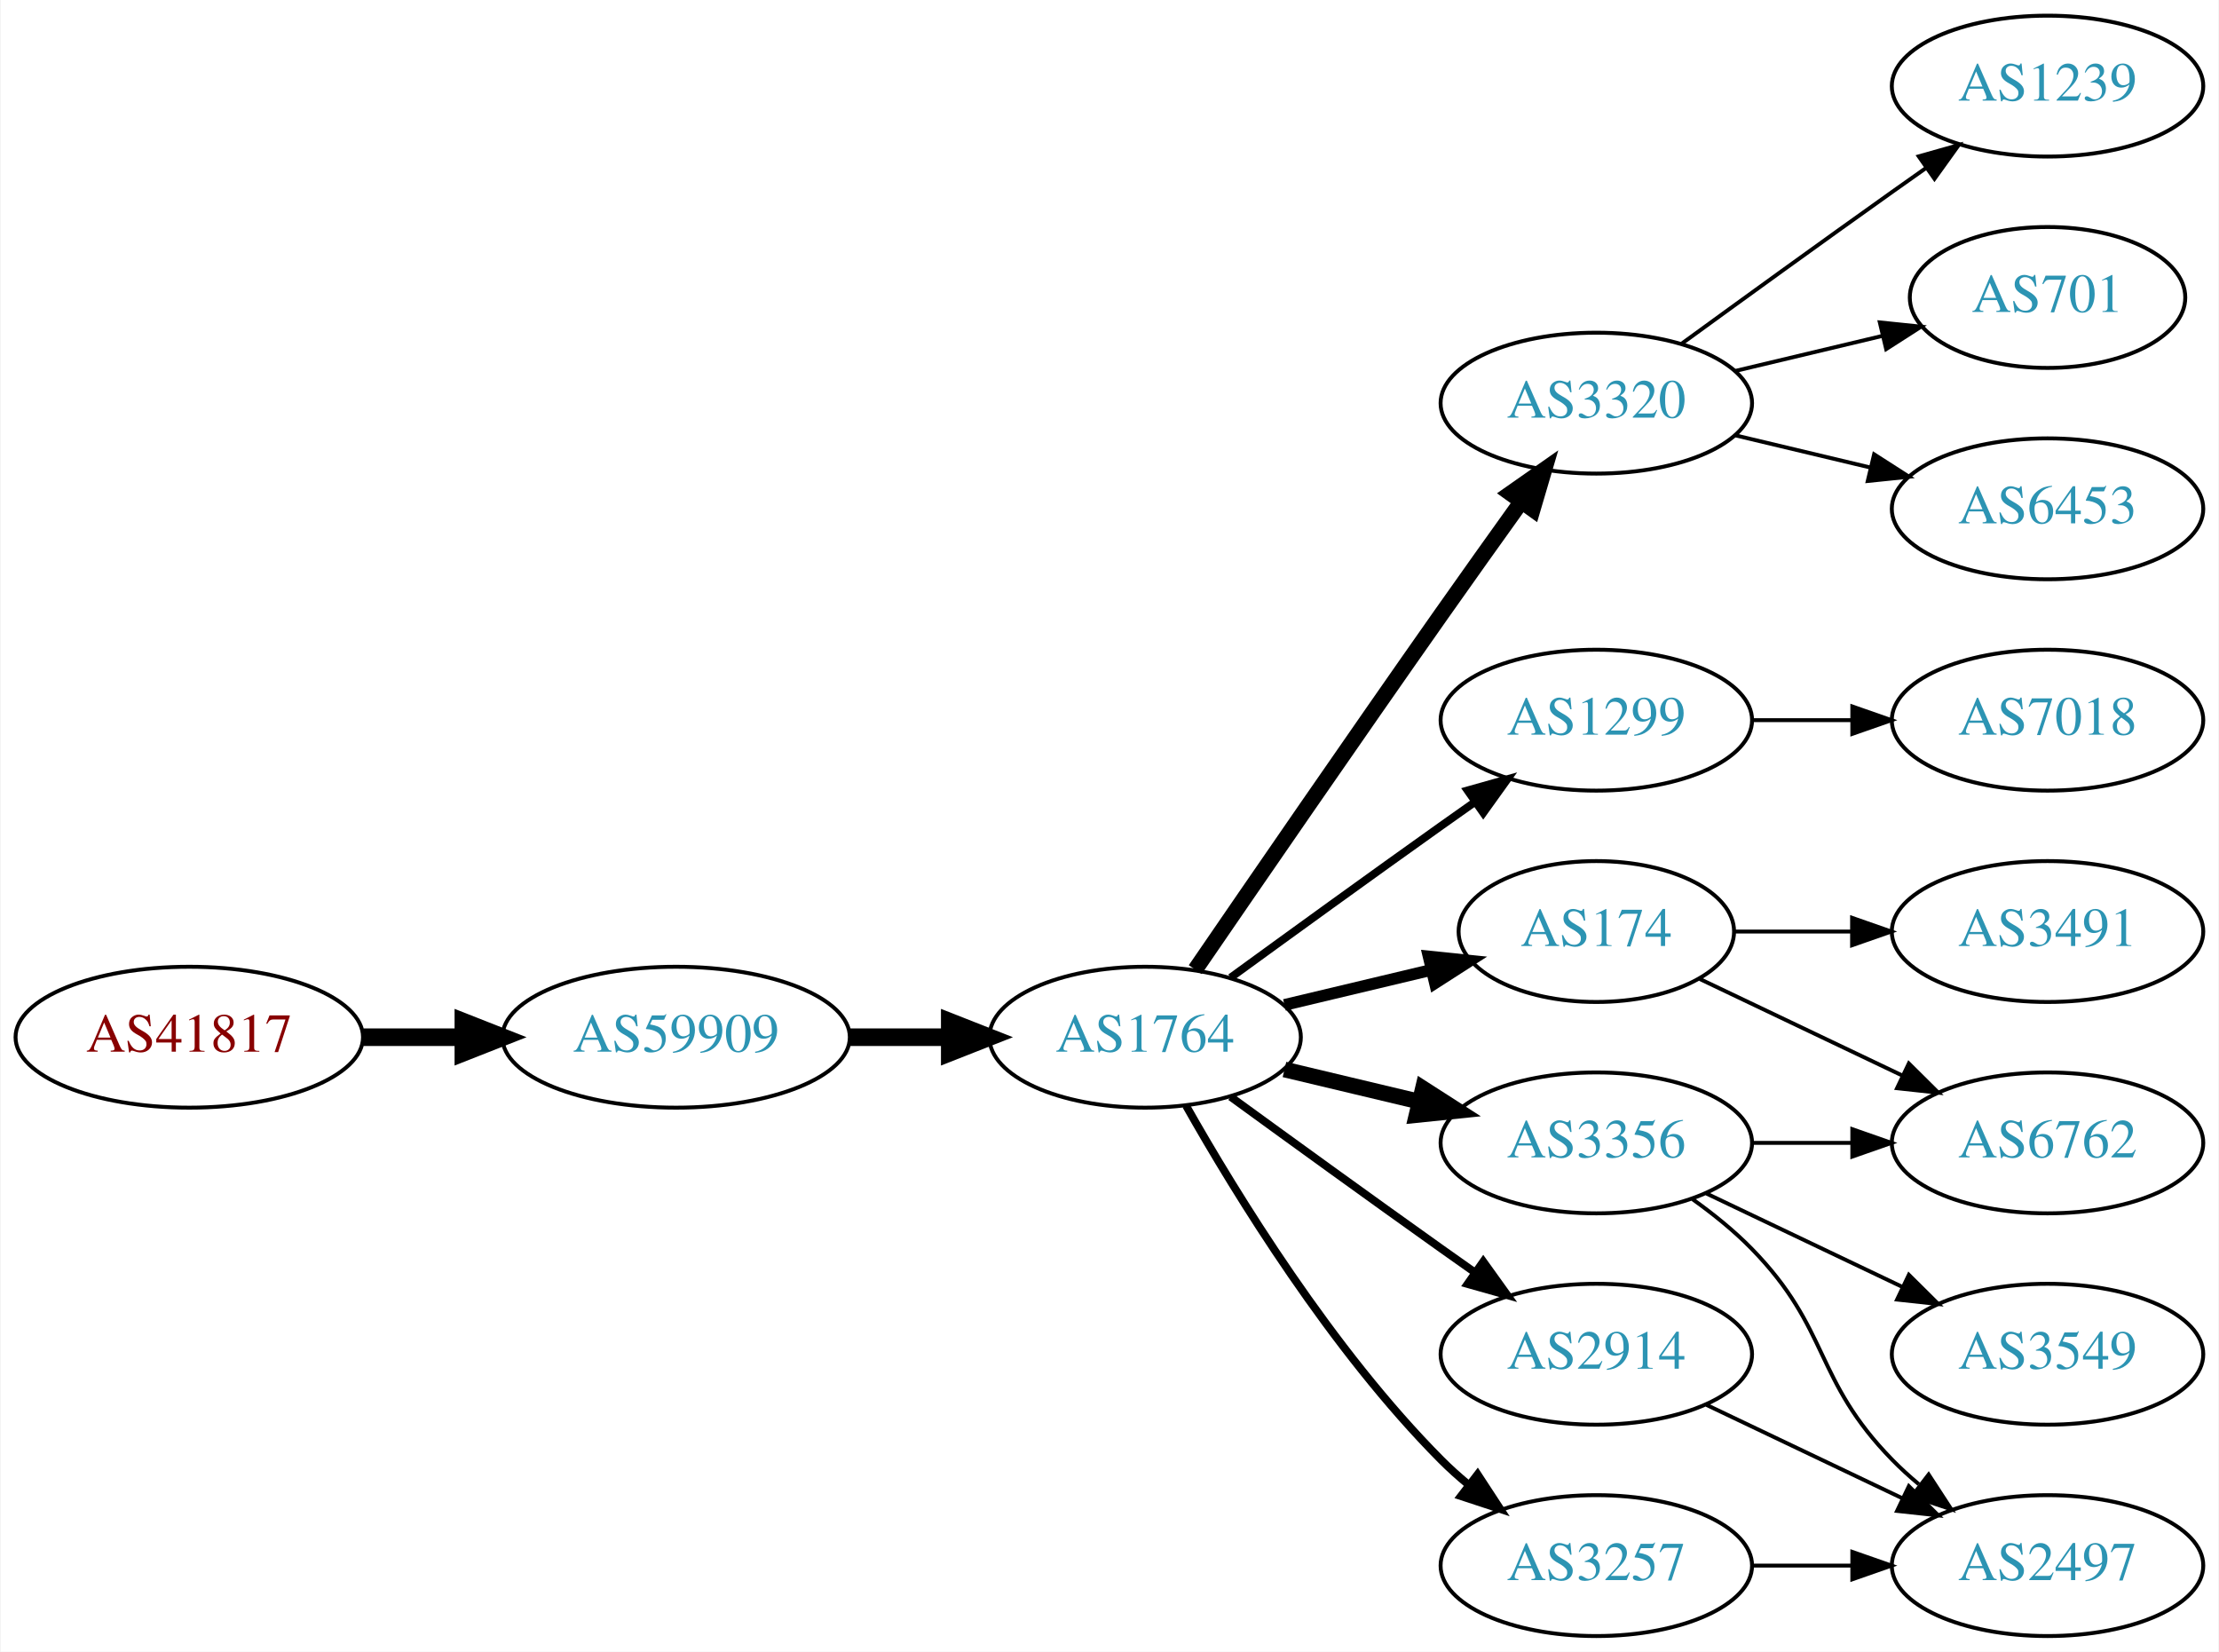
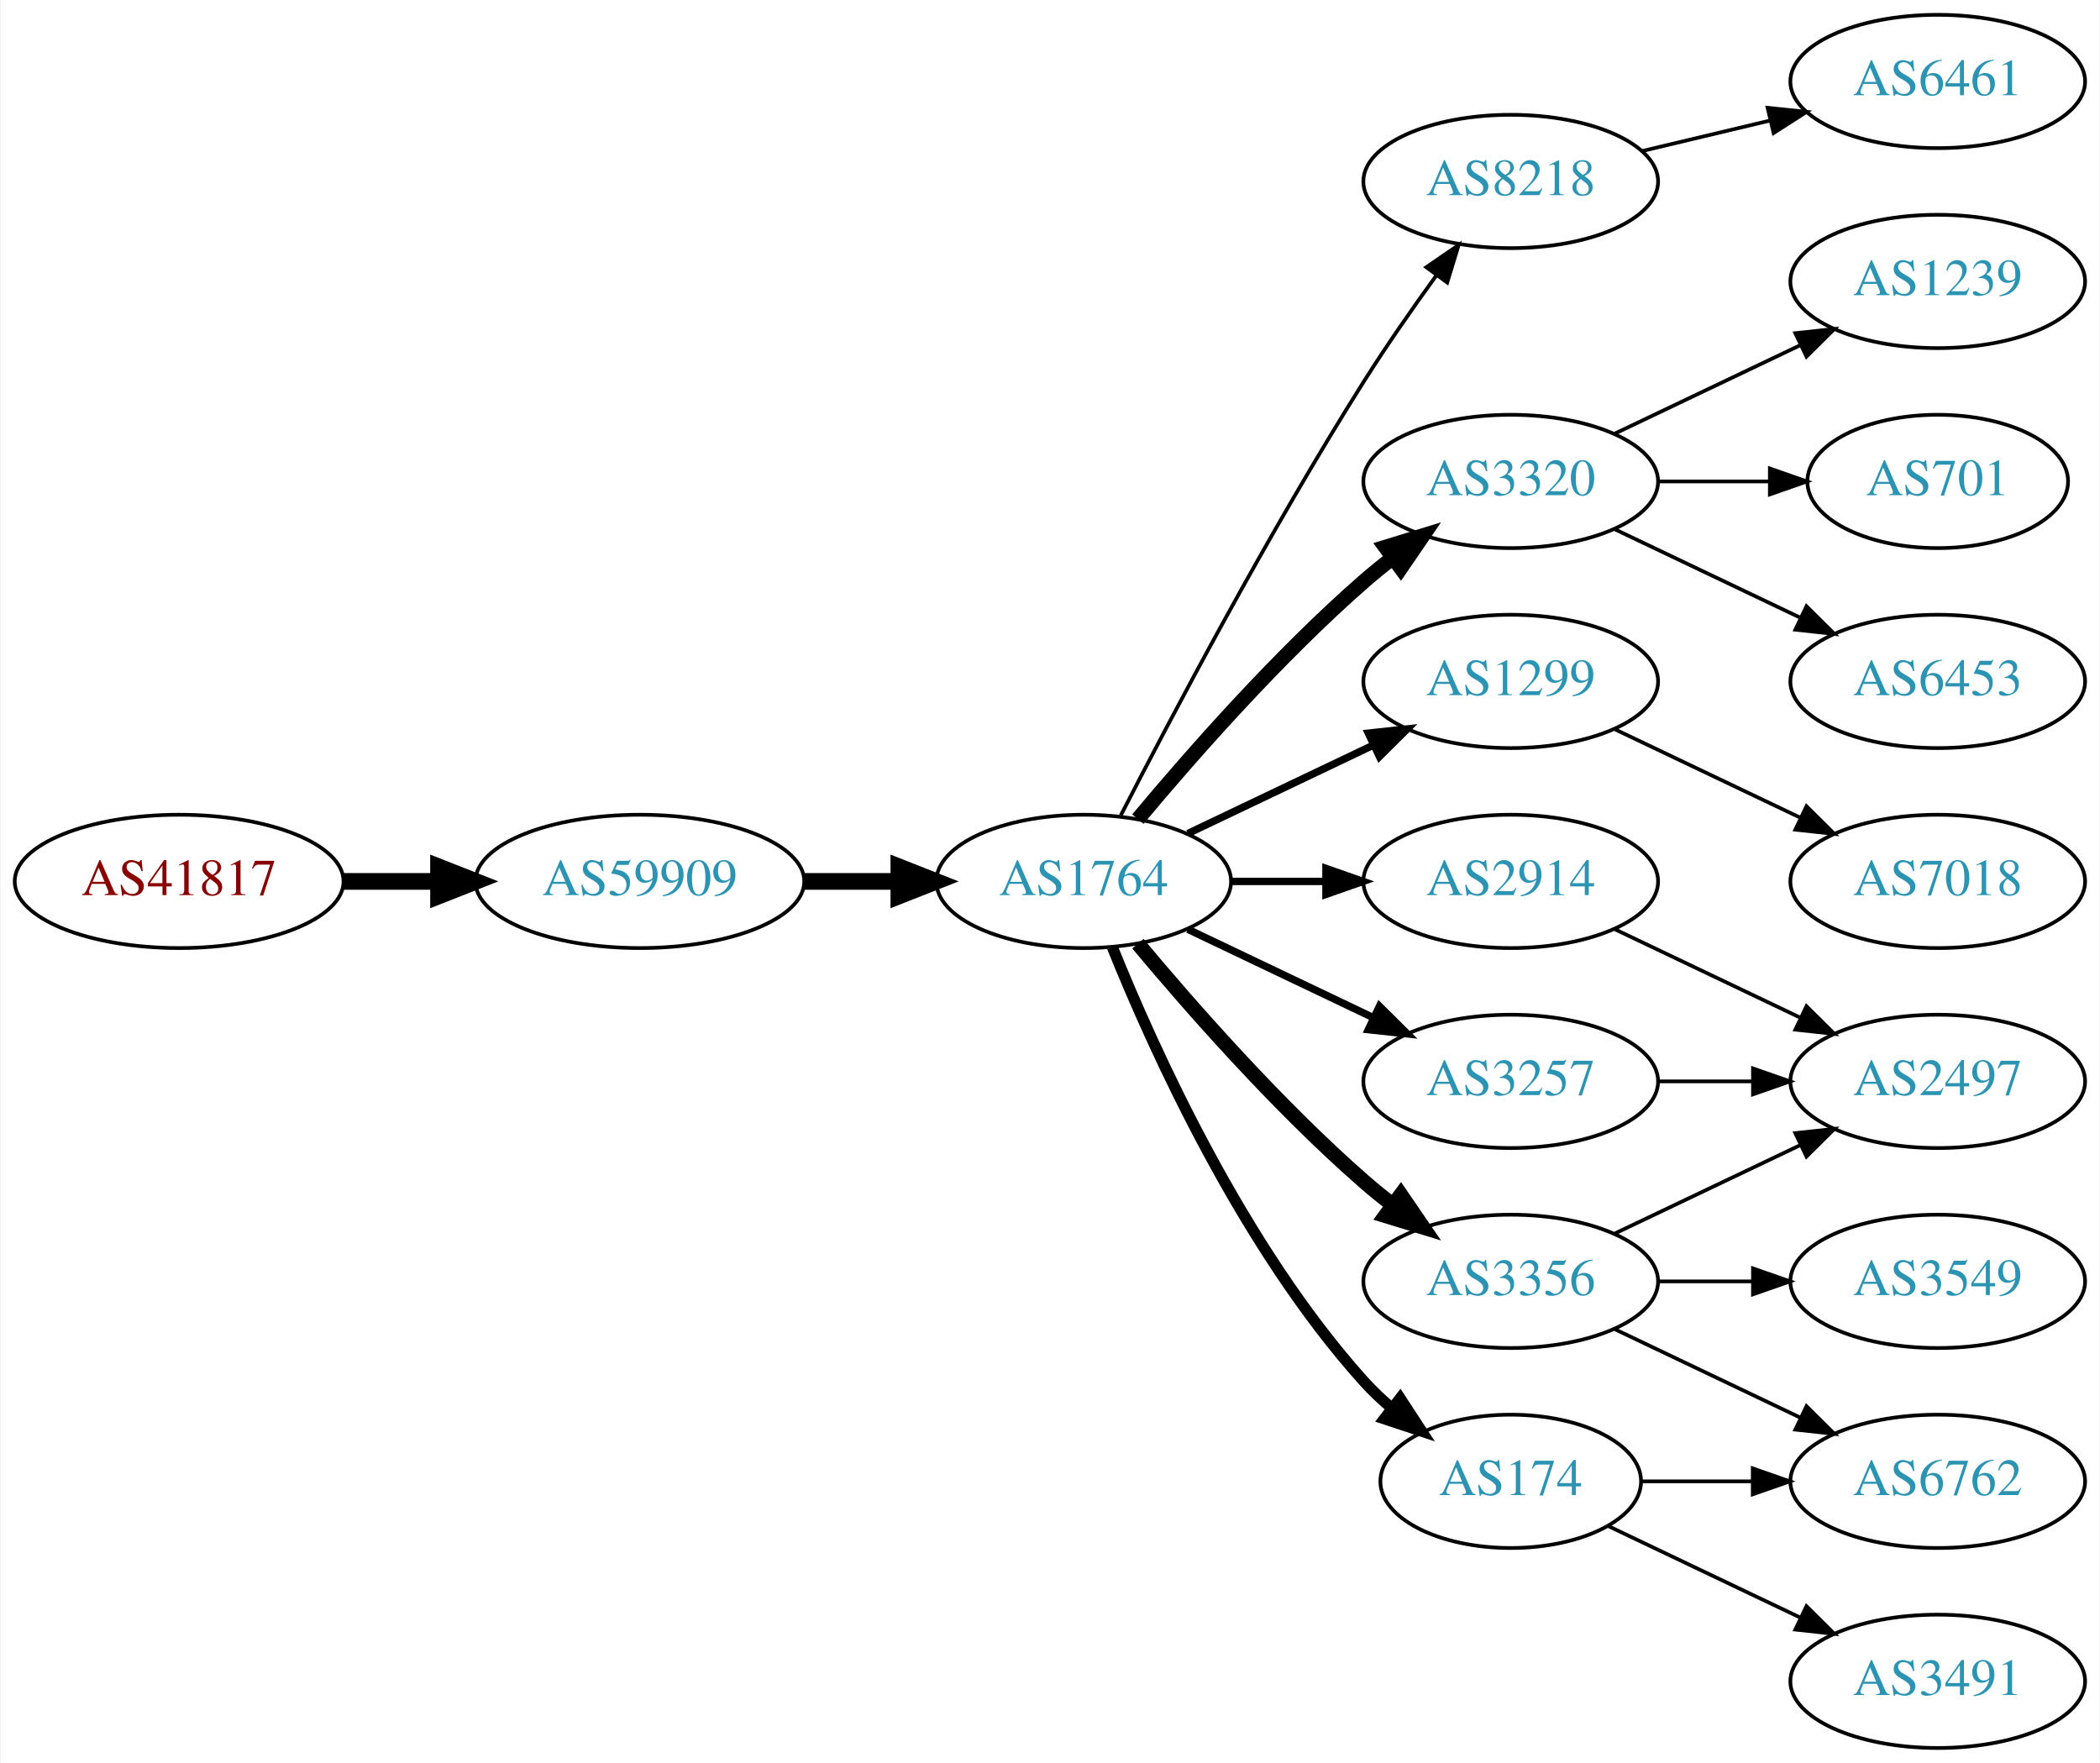
- <svg xmlns="http://www.w3.org/2000/svg" xmlns:xlink="http://www.w3.org/1999/xlink" width="567pt" height="422pt" viewBox="0.00 0.00 566.66 422.00">
-   <g id="graph0" class="graph" transform="scale(1 1) rotate(0) translate(4 418)">
-     <polygon fill="white" stroke="none" points="-4,4 -4,-418 562.663,-418 562.663,4 -4,4" />
+ <svg xmlns="http://www.w3.org/2000/svg" xmlns:xlink="http://www.w3.org/1999/xlink" width="567pt" height="476pt" viewBox="0.00 0.00 566.66 476.00">
+   <g id="graph0" class="graph" transform="scale(1 1) rotate(0) translate(4 472)">
+     <polygon fill="white" stroke="none" points="-4,4 -4,-472 562.663,-472 562.663,4 -4,4" />
    <g id="node1" class="node">
      <g id="a_node1">
        <a xlink:href="/asn/41817" xlink:title="AS41817 ~ VFNK [AT]">
-           <ellipse fill="#ffffff" stroke="black" cx="44.196" cy="-153" rx="44.393" ry="18" />
-           <text text-anchor="middle" x="44.196" y="-149.3" font-family="Times,serif" font-size="14.00" fill="#880000">AS41817</text>
+           <ellipse fill="#ffffff" stroke="black" cx="44.196" cy="-234" rx="44.393" ry="18" />
+           <text text-anchor="middle" x="44.196" y="-230.3" font-family="Times,serif" font-size="14.00" fill="#880000">AS41817</text>
        </a>
      </g>
    </g>
    <g id="node2" class="node">
      <g id="a_node2">
        <a xlink:href="/asn/59909" xlink:title="AS59909 ~ Tele-Tec GmbH [AT]">
-           <ellipse fill="#ffffff" stroke="black" cx="168.588" cy="-153" rx="44.393" ry="18" />
-           <text text-anchor="middle" x="168.588" y="-149.3" font-family="Times,serif" font-size="14.00" fill="#2c94b3">AS59909</text>
+           <ellipse fill="#ffffff" stroke="black" cx="168.588" cy="-234" rx="44.393" ry="18" />
+           <text text-anchor="middle" x="168.588" y="-230.3" font-family="Times,serif" font-size="14.00" fill="#2c94b3">AS59909</text>
        </a>
      </g>
    </g>
    <g id="edge1" class="edge">
-       <path fill="none" stroke="black" stroke-width="4.5" d="M88.692,-153C96.898,-153 105.569,-153 114.041,-153" />
-       <polygon fill="black" stroke="black" stroke-width="4.5" points="114.233,-156.938 124.233,-153 114.233,-149.063 114.233,-156.938" />
+       <path fill="none" stroke="black" stroke-width="4.5" d="M88.692,-234C96.898,-234 105.569,-234 114.041,-234" />
+       <polygon fill="black" stroke="black" stroke-width="4.5" points="114.233,-237.938 124.233,-234 114.233,-230.063 114.233,-237.938" />
    </g>
    <g id="node3" class="node">
      <g id="a_node3">
        <a xlink:href="/asn/1764" xlink:title="AS1764 ~ NEXTLAYER-AS [AT]">
-           <ellipse fill="#ffffff" stroke="black" cx="288.431" cy="-153" rx="39.794" ry="18" />
-           <text text-anchor="middle" x="288.431" y="-149.3" font-family="Times,serif" font-size="14.00" fill="#2c94b3">AS1764</text>
+           <ellipse fill="#ffffff" stroke="black" cx="288.431" cy="-234" rx="39.794" ry="18" />
+           <text text-anchor="middle" x="288.431" y="-230.3" font-family="Times,serif" font-size="14.00" fill="#2c94b3">AS1764</text>
        </a>
      </g>
    </g>
    <g id="edge2" class="edge">
-       <path fill="none" stroke="black" stroke-width="4.5" d="M212.799,-153C221.112,-153 229.875,-153 238.357,-153" />
-       <polygon fill="black" stroke="black" stroke-width="4.5" points="238.516,-156.938 248.516,-153 238.516,-149.063 238.516,-156.938" />
+       <path fill="none" stroke="black" stroke-width="4.5" d="M212.799,-234C221.112,-234 229.875,-234 238.357,-234" />
+       <polygon fill="black" stroke="black" stroke-width="4.5" points="238.516,-237.938 248.516,-234 238.516,-230.063 238.516,-237.938" />
    </g>
    <g id="node4" class="node">
      <g id="a_node4">
-         <a xlink:href="/asn/3320" xlink:title="AS3320 ~ DTAG [DE]">
-           <ellipse fill="#ffffff" stroke="black" cx="403.724" cy="-315" rx="39.794" ry="18" />
-           <text text-anchor="middle" x="403.724" y="-311.3" font-family="Times,serif" font-size="14.00" fill="#2c94b3">AS3320</text>
+         <a xlink:href="/asn/8218" xlink:title="AS8218 ~ legacy Neotelecoms [FR]">
+           <ellipse fill="#ffffff" stroke="black" cx="403.724" cy="-423" rx="39.794" ry="18" />
+           <text text-anchor="middle" x="403.724" y="-419.3" font-family="Times,serif" font-size="14.00" fill="#2c94b3">AS8218</text>
        </a>
      </g>
    </g>
    <g id="edge3" class="edge">
-       <path fill="none" stroke="black" stroke-width="4" d="M301.238,-170.269C315.881,-191.642 341.655,-229.12 364.077,-261 370.712,-270.433 378.062,-280.739 384.556,-289.795" />
-       <polygon fill="black" stroke="black" stroke-width="4" points="381.792,-291.946 390.468,-298.026 387.477,-287.862 381.792,-291.946" />
+       <path fill="none" stroke="black" d="M298.457,-251.852C311.893,-278.055 338.342,-328.237 364.077,-369 370.14,-378.604 377.26,-388.813 383.725,-397.739" />
+       <polygon fill="black" stroke="black" points="380.932,-399.848 389.668,-405.843 386.577,-395.709 380.932,-399.848" />
    </g>
    <g id="node5" class="node">
      <g id="a_node5">
-         <a xlink:href="/asn/1299" xlink:title="AS1299 ~ Telia Carrier [EU]">
-           <ellipse fill="#ffffff" stroke="black" cx="403.724" cy="-234" rx="39.794" ry="18" />
-           <text text-anchor="middle" x="403.724" y="-230.3" font-family="Times,serif" font-size="14.00" fill="#2c94b3">AS1299</text>
+         <a xlink:href="/asn/3320" xlink:title="AS3320 ~ DTAG [DE]">
+           <ellipse fill="#ffffff" stroke="black" cx="403.724" cy="-342" rx="39.794" ry="18" />
+           <text text-anchor="middle" x="403.724" y="-338.3" font-family="Times,serif" font-size="14.00" fill="#2c94b3">AS3320</text>
        </a>
      </g>
    </g>
    <g id="edge4" class="edge">
-       <path fill="none" stroke="black" stroke-width="2" d="M310.279,-168.222C325.213,-179.091 345.827,-194.025 364.077,-207 366.898,-209.005 369.841,-211.085 372.789,-213.159" />
-       <polygon fill="black" stroke="black" stroke-width="2" points="370.816,-216.05 381.013,-218.926 374.835,-210.319 370.816,-216.05" />
+       <path fill="none" stroke="black" stroke-width="4" d="M303.061,-250.817C317.343,-267.929 340.89,-294.745 364.077,-315 366.543,-317.154 369.182,-319.294 371.879,-321.372" />
+       <polygon fill="black" stroke="black" stroke-width="4" points="369.904,-324.264 380.033,-327.37 374.052,-318.625 369.904,-324.264" />
    </g>
    <g id="node6" class="node">
      <g id="a_node6">
-         <a xlink:href="/asn/174" xlink:title="AS174 ~ Cogent Communications [US]">
-           <ellipse fill="#ffffff" stroke="black" cx="403.724" cy="-180" rx="35.194" ry="18" />
-           <text text-anchor="middle" x="403.724" y="-176.3" font-family="Times,serif" font-size="14.00" fill="#2c94b3">AS174</text>
+         <a xlink:href="/asn/1299" xlink:title="AS1299 ~ Telia Carrier [EU]">
+           <ellipse fill="#ffffff" stroke="black" cx="403.724" cy="-288" rx="39.794" ry="18" />
+           <text text-anchor="middle" x="403.724" y="-284.3" font-family="Times,serif" font-size="14.00" fill="#2c94b3">AS1299</text>
        </a>
      </g>
    </g>
    <g id="edge5" class="edge">
-       <path fill="none" stroke="black" stroke-width="3" d="M324.038,-161.248C335.833,-164.058 349.137,-167.229 361.405,-170.153" />
-       <polygon fill="black" stroke="black" stroke-width="3" points="360.871,-173.624 371.41,-172.537 362.494,-166.814 360.871,-173.624" />
+       <path fill="none" stroke="black" stroke-width="2" d="M316.567,-246.934C331.561,-254.081 350.382,-263.052 366.605,-270.785" />
+       <polygon fill="black" stroke="black" stroke-width="2" points="365.276,-274.028 375.809,-275.171 368.288,-267.709 365.276,-274.028" />
    </g>
    <g id="node7" class="node">
      <g id="a_node7">
-         <a xlink:href="/asn/2914" xlink:title="AS2914 ~ NTT America, Inc. [US]">
-           <ellipse fill="#ffffff" stroke="black" cx="403.724" cy="-72" rx="39.794" ry="18" />
-           <text text-anchor="middle" x="403.724" y="-68.3" font-family="Times,serif" font-size="14.00" fill="#2c94b3">AS2914</text>
-         </a>
-       </g>
-     </g>
-     <g id="edge6" class="edge">
-       <path fill="none" stroke="black" stroke-width="2" d="M310.279,-137.778C325.213,-126.909 345.827,-111.975 364.077,-99 366.898,-96.995 369.841,-94.915 372.789,-92.841" />
-       <polygon fill="black" stroke="black" stroke-width="2" points="374.835,-95.681 381.013,-87.074 370.816,-89.95 374.835,-95.681" />
-     </g>
-     <g id="node8" class="node">
-       <g id="a_node8">
        <a xlink:href="/asn/3356" xlink:title="AS3356 ~ Level 3 Parent, LLC [US]">
          <ellipse fill="#ffffff" stroke="black" cx="403.724" cy="-126" rx="39.794" ry="18" />
          <text text-anchor="middle" x="403.724" y="-122.3" font-family="Times,serif" font-size="14.00" fill="#2c94b3">AS3356</text>
        </a>
      </g>
    </g>
+     <g id="edge6" class="edge">
+       <path fill="none" stroke="black" stroke-width="4" d="M303.061,-217.183C317.343,-200.071 340.89,-173.255 364.077,-153 366.543,-150.846 369.182,-148.706 371.879,-146.628" />
+       <polygon fill="black" stroke="black" stroke-width="4" points="374.052,-149.375 380.033,-140.63 369.904,-143.736 374.052,-149.375" />
+     </g>
+     <g id="node8" class="node">
+       <g id="a_node8">
+         <a xlink:href="/asn/2914" xlink:title="AS2914 ~ NTT America, Inc. [US]">
+           <ellipse fill="#ffffff" stroke="black" cx="403.724" cy="-234" rx="39.794" ry="18" />
+           <text text-anchor="middle" x="403.724" y="-230.3" font-family="Times,serif" font-size="14.00" fill="#2c94b3">AS2914</text>
+         </a>
+       </g>
+     </g>
    <g id="edge7" class="edge">
-       <path fill="none" stroke="black" stroke-width="4" d="M324.038,-144.752C334.909,-142.162 347.064,-139.265 358.506,-136.538" />
-       <polygon fill="black" stroke="black" stroke-width="4" points="359.412,-139.92 368.328,-134.197 357.789,-133.111 359.412,-139.92" />
+       <path fill="none" stroke="black" stroke-width="2" d="M328.103,-234C336.306,-234 345.07,-234 353.602,-234" />
+       <polygon fill="black" stroke="black" stroke-width="2" points="353.841,-237.5 363.841,-234 353.841,-230.5 353.841,-237.5" />
    </g>
    <g id="node9" class="node">
      <g id="a_node9">
+         <a xlink:href="/asn/174" xlink:title="AS174 ~ Cogent Communications [US]">
+           <ellipse fill="#ffffff" stroke="black" cx="403.724" cy="-72" rx="35.194" ry="18" />
+           <text text-anchor="middle" x="403.724" y="-68.3" font-family="Times,serif" font-size="14.00" fill="#2c94b3">AS174</text>
+         </a>
+       </g>
+     </g>
+     <g id="edge8" class="edge">
+       <path fill="none" stroke="black" stroke-width="3" d="M296.179,-216.213C307.23,-188.757 331.283,-135.422 364.077,-99 366.393,-96.428 368.998,-93.969 371.733,-91.657" />
+       <polygon fill="black" stroke="black" stroke-width="3" points="373.871,-94.428 379.656,-85.552 369.599,-88.883 373.871,-94.428" />
+     </g>
+     <g id="node10" class="node">
+       <g id="a_node10">
        <a xlink:href="/asn/3257" xlink:title="AS3257 ~ GTT [DE]">
-           <ellipse fill="#ffffff" stroke="black" cx="403.724" cy="-18" rx="39.794" ry="18" />
-           <text text-anchor="middle" x="403.724" y="-14.3" font-family="Times,serif" font-size="14.00" fill="#2c94b3">AS3257</text>
-         </a>
-       </g>
-     </g>
-     <g id="edge8" class="edge">
-       <path fill="none" stroke="black" stroke-width="2" d="M298.891,-135.51C311.672,-112.904 336.105,-73.114 364.077,-45 366.188,-42.879 368.484,-40.812 370.87,-38.829" />
-       <polygon fill="black" stroke="black" stroke-width="2" points="373.385,-41.31 379.185,-32.444 369.122,-35.758 373.385,-41.31" />
+           <ellipse fill="#ffffff" stroke="black" cx="403.724" cy="-180" rx="39.794" ry="18" />
+           <text text-anchor="middle" x="403.724" y="-176.3" font-family="Times,serif" font-size="14.00" fill="#2c94b3">AS3257</text>
+         </a>
+       </g>
+     </g>
+     <g id="edge9" class="edge">
+       <path fill="none" stroke="black" stroke-width="2" d="M316.567,-221.066C331.561,-213.919 350.382,-204.948 366.605,-197.215" />
+       <polygon fill="black" stroke="black" stroke-width="2" points="368.288,-200.291 375.809,-192.829 365.276,-193.972 368.288,-200.291" />
    </g>
    <g id="node11" class="node">
      <g id="a_node11">
-         <a xlink:href="/asn/6453" xlink:title="AS6453 ~ TATA COMMUNICATIONS (AMERICA) INC [US]">
-           <ellipse fill="#ffffff" stroke="black" cx="519.017" cy="-288" rx="39.794" ry="18" />
-           <text text-anchor="middle" x="519.017" y="-284.3" font-family="Times,serif" font-size="14.00" fill="#2c94b3">AS6453</text>
+         <a xlink:href="/asn/6461" xlink:title="AS6461 ~ Zayo Bandwidth [US]">
+           <ellipse fill="#ffffff" stroke="black" cx="519.017" cy="-450" rx="39.794" ry="18" />
+           <text text-anchor="middle" x="519.017" y="-446.3" font-family="Times,serif" font-size="14.00" fill="#2c94b3">AS6461</text>
        </a>
      </g>
    </g>
    <g id="edge10" class="edge">
-       <path fill="none" stroke="black" d="M439.331,-306.752C450.202,-304.162 462.357,-301.265 473.799,-298.538" />
-       <polygon fill="black" stroke="black" points="474.705,-301.92 483.621,-296.197 473.082,-295.111 474.705,-301.92" />
+       <path fill="none" stroke="black" d="M439.331,-431.248C450.202,-433.838 462.357,-436.735 473.799,-439.462" />
+       <polygon fill="black" stroke="black" points="473.082,-442.889 483.621,-441.803 474.705,-436.08 473.082,-442.889" />
    </g>
    <g id="node12" class="node">
      <g id="a_node12">
        <a xlink:href="/asn/1239" xlink:title="AS1239 ~ Sprint [US]">
          <ellipse fill="#ffffff" stroke="black" cx="519.017" cy="-396" rx="39.794" ry="18" />
          <text text-anchor="middle" x="519.017" y="-392.3" font-family="Times,serif" font-size="14.00" fill="#2c94b3">AS1239</text>
        </a>
      </g>
    </g>
    <g id="edge11" class="edge">
-       <path fill="none" stroke="black" d="M425.572,-330.222C440.506,-341.091 461.12,-356.025 479.37,-369 482.191,-371.005 485.134,-373.085 488.082,-375.159" />
-       <polygon fill="black" stroke="black" points="486.109,-378.05 496.306,-380.926 490.128,-372.319 486.109,-378.05" />
+       <path fill="none" stroke="black" d="M431.86,-354.934C446.854,-362.081 465.675,-371.052 481.898,-378.785" />
+       <polygon fill="black" stroke="black" points="480.569,-382.028 491.102,-383.171 483.581,-375.709 480.569,-382.028" />
    </g>
    <g id="node13" class="node">
      <g id="a_node13">
        <a xlink:href="/asn/701" xlink:title="AS701 ~ UUNET [US]">
          <ellipse fill="#ffffff" stroke="black" cx="519.017" cy="-342" rx="35.194" ry="18" />
          <text text-anchor="middle" x="519.017" y="-338.3" font-family="Times,serif" font-size="14.00" fill="#2c94b3">AS701</text>
        </a>
      </g>
    </g>
    <g id="edge12" class="edge">
-       <path fill="none" stroke="black" d="M439.331,-323.248C451.125,-326.058 464.43,-329.229 476.698,-332.153" />
-       <polygon fill="black" stroke="black" points="476.164,-335.624 486.703,-334.537 477.787,-328.814 476.164,-335.624" />
-     </g>
-     <g id="node10" class="node">
-       <g id="a_node10">
+       <path fill="none" stroke="black" d="M443.396,-342C453.101,-342 463.592,-342 473.555,-342" />
+       <polygon fill="black" stroke="black" points="473.691,-345.5 483.691,-342 473.691,-338.5 473.691,-345.5" />
+     </g>
+     <g id="node14" class="node">
+       <g id="a_node14">
+         <a xlink:href="/asn/6453" xlink:title="AS6453 ~ TATA COMMUNICATIONS (AMERICA) INC [US]">
+           <ellipse fill="#ffffff" stroke="black" cx="519.017" cy="-288" rx="39.794" ry="18" />
+           <text text-anchor="middle" x="519.017" y="-284.3" font-family="Times,serif" font-size="14.00" fill="#2c94b3">AS6453</text>
+         </a>
+       </g>
+     </g>
+     <g id="edge13" class="edge">
+       <path fill="none" stroke="black" d="M431.86,-329.066C446.854,-321.919 465.675,-312.948 481.898,-305.215" />
+       <polygon fill="black" stroke="black" points="483.581,-308.291 491.102,-300.829 480.569,-301.972 483.581,-308.291" />
+     </g>
+     <g id="node15" class="node">
+       <g id="a_node15">
        <a xlink:href="/asn/7018" xlink:title="AS7018 ~ AT&amp;T Services, Inc. [US]">
          <ellipse fill="#ffffff" stroke="black" cx="519.017" cy="-234" rx="39.794" ry="18" />
          <text text-anchor="middle" x="519.017" y="-230.3" font-family="Times,serif" font-size="14.00" fill="#2c94b3">AS7018</text>
        </a>
      </g>
    </g>
-     <g id="edge9" class="edge">
-       <path fill="none" stroke="black" d="M443.396,-234C451.599,-234 460.363,-234 468.895,-234" />
-       <polygon fill="black" stroke="black" points="469.134,-237.5 479.134,-234 469.134,-230.5 469.134,-237.5" />
-     </g>
-     <g id="node14" class="node">
-       <g id="a_node14">
-         <a xlink:href="/asn/6762" xlink:title="AS6762 ~ TELECOM ITALIA SPARKLE S.p.A. [IT]">
-           <ellipse fill="#ffffff" stroke="black" cx="519.017" cy="-126" rx="39.794" ry="18" />
-           <text text-anchor="middle" x="519.017" y="-122.3" font-family="Times,serif" font-size="14.00" fill="#2c94b3">AS6762</text>
-         </a>
-       </g>
-     </g>
-     <g id="edge13" class="edge">
-       <path fill="none" stroke="black" d="M430.149,-167.881C445.452,-160.587 465.175,-151.186 482.057,-143.14" />
-       <polygon fill="black" stroke="black" points="483.576,-146.293 491.097,-138.831 480.564,-139.974 483.576,-146.293" />
-     </g>
-     <g id="node15" class="node">
-       <g id="a_node15">
-         <a xlink:href="/asn/3491" xlink:title="AS3491 ~ PCCW Global, Inc. [US]">
-           <ellipse fill="#ffffff" stroke="black" cx="519.017" cy="-180" rx="39.794" ry="18" />
-           <text text-anchor="middle" x="519.017" y="-176.3" font-family="Times,serif" font-size="14.00" fill="#2c94b3">AS3491</text>
-         </a>
-       </g>
-     </g>
    <g id="edge14" class="edge">
-       <path fill="none" stroke="black" d="M439.023,-180C448.4,-180 458.75,-180 468.785,-180" />
-       <polygon fill="black" stroke="black" points="469.074,-183.5 479.074,-180 469.074,-176.5 469.074,-183.5" />
+       <path fill="none" stroke="black" d="M431.86,-275.066C446.854,-267.919 465.675,-258.948 481.898,-251.215" />
+       <polygon fill="black" stroke="black" points="483.581,-254.291 491.102,-246.829 480.569,-247.972 483.581,-254.291" />
    </g>
    <g id="node16" class="node">
      <g id="a_node16">
        <a xlink:href="/asn/2497" xlink:title="AS2497 ~ Internet Initiative Japan Inc. [JP]">
-           <ellipse fill="#ffffff" stroke="black" cx="519.017" cy="-18" rx="39.794" ry="18" />
-           <text text-anchor="middle" x="519.017" y="-14.3" font-family="Times,serif" font-size="14.00" fill="#2c94b3">AS2497</text>
+           <ellipse fill="#ffffff" stroke="black" cx="519.017" cy="-180" rx="39.794" ry="18" />
+           <text text-anchor="middle" x="519.017" y="-176.3" font-family="Times,serif" font-size="14.00" fill="#2c94b3">AS2497</text>
        </a>
      </g>
    </g>
    <g id="edge15" class="edge">
-       <path fill="none" stroke="black" d="M431.86,-59.066C446.854,-51.919 465.675,-42.948 481.898,-35.215" />
-       <polygon fill="black" stroke="black" points="483.581,-38.291 491.102,-30.829 480.569,-31.972 483.581,-38.291" />
+       <path fill="none" stroke="black" d="M431.86,-138.934C446.854,-146.081 465.675,-155.052 481.898,-162.785" />
+       <polygon fill="black" stroke="black" points="480.569,-166.028 491.102,-167.171 483.581,-159.709 480.569,-166.028" />
+     </g>
+     <g id="node17" class="node">
+       <g id="a_node17">
+         <a xlink:href="/asn/6762" xlink:title="AS6762 ~ TELECOM ITALIA SPARKLE S.p.A. [IT]">
+           <ellipse fill="#ffffff" stroke="black" cx="519.017" cy="-72" rx="39.794" ry="18" />
+           <text text-anchor="middle" x="519.017" y="-68.3" font-family="Times,serif" font-size="14.00" fill="#2c94b3">AS6762</text>
+         </a>
+       </g>
+     </g>
+     <g id="edge16" class="edge">
+       <path fill="none" stroke="black" d="M431.86,-113.066C446.854,-105.919 465.675,-96.948 481.898,-89.215" />
+       <polygon fill="black" stroke="black" points="483.581,-92.291 491.102,-84.829 480.569,-85.972 483.581,-92.291" />
+     </g>
+     <g id="node18" class="node">
+       <g id="a_node18">
+         <a xlink:href="/asn/3549" xlink:title="AS3549 ~ Level 3 Parent, LLC [US]">
+           <ellipse fill="#ffffff" stroke="black" cx="519.017" cy="-126" rx="39.794" ry="18" />
+           <text text-anchor="middle" x="519.017" y="-122.3" font-family="Times,serif" font-size="14.00" fill="#2c94b3">AS3549</text>
+         </a>
+       </g>
    </g>
    <g id="edge17" class="edge">
      <path fill="none" stroke="black" d="M443.396,-126C451.599,-126 460.363,-126 468.895,-126" />
      <polygon fill="black" stroke="black" points="469.134,-129.5 479.134,-126 469.134,-122.5 469.134,-129.5" />
    </g>
    <g id="edge18" class="edge">
-       <path fill="none" stroke="black" d="M428.318,-111.611C433.574,-107.852 438.906,-103.563 443.37,-99 463.543,-78.383 459.198,-65.617 479.37,-45 481.463,-42.861 483.746,-40.782 486.123,-38.79" />
-       <polygon fill="black" stroke="black" points="488.641,-41.268 494.423,-32.389 484.367,-35.725 488.641,-41.268" />
-     </g>
-     <g id="node17" class="node">
-       <g id="a_node17">
-         <a xlink:href="/asn/3549" xlink:title="AS3549 ~ Level 3 Parent, LLC [US]">
-           <ellipse fill="#ffffff" stroke="black" cx="519.017" cy="-72" rx="39.794" ry="18" />
-           <text text-anchor="middle" x="519.017" y="-68.3" font-family="Times,serif" font-size="14.00" fill="#2c94b3">AS3549</text>
-         </a>
-       </g>
-     </g>
-     <g id="edge16" class="edge">
-       <path fill="none" stroke="black" d="M431.86,-113.066C446.854,-105.919 465.675,-96.948 481.898,-89.215" />
-       <polygon fill="black" stroke="black" points="483.581,-92.291 491.102,-84.829 480.569,-85.972 483.581,-92.291" />
+       <path fill="none" stroke="black" d="M431.86,-221.066C446.854,-213.919 465.675,-204.948 481.898,-197.215" />
+       <polygon fill="black" stroke="black" points="483.581,-200.291 491.102,-192.829 480.569,-193.972 483.581,-200.291" />
+     </g>
+     <g id="edge20" class="edge">
+       <path fill="none" stroke="black" d="M439.023,-72C448.4,-72 458.75,-72 468.785,-72" />
+       <polygon fill="black" stroke="black" points="469.074,-75.5 479.074,-72 469.074,-68.5 469.074,-75.5" />
+     </g>
+     <g id="node19" class="node">
+       <g id="a_node19">
+         <a xlink:href="/asn/3491" xlink:title="AS3491 ~ PCCW Global, Inc. [US]">
+           <ellipse fill="#ffffff" stroke="black" cx="519.017" cy="-18" rx="39.794" ry="18" />
+           <text text-anchor="middle" x="519.017" y="-14.3" font-family="Times,serif" font-size="14.00" fill="#2c94b3">AS3491</text>
+         </a>
+       </g>
    </g>
    <g id="edge19" class="edge">
-       <path fill="none" stroke="black" d="M443.396,-18C451.599,-18 460.363,-18 468.895,-18" />
-       <polygon fill="black" stroke="black" points="469.134,-21.5 479.134,-18 469.134,-14.5 469.134,-21.5" />
+       <path fill="none" stroke="black" d="M430.149,-59.881C445.452,-52.587 465.175,-43.187 482.057,-35.14" />
+       <polygon fill="black" stroke="black" points="483.576,-38.293 491.097,-30.831 480.564,-31.974 483.576,-38.293" />
+     </g>
+     <g id="edge21" class="edge">
+       <path fill="none" stroke="black" d="M443.396,-180C451.599,-180 460.363,-180 468.895,-180" />
+       <polygon fill="black" stroke="black" points="469.134,-183.5 479.134,-180 469.134,-176.5 469.134,-183.5" />
    </g>
  </g>
</svg>
